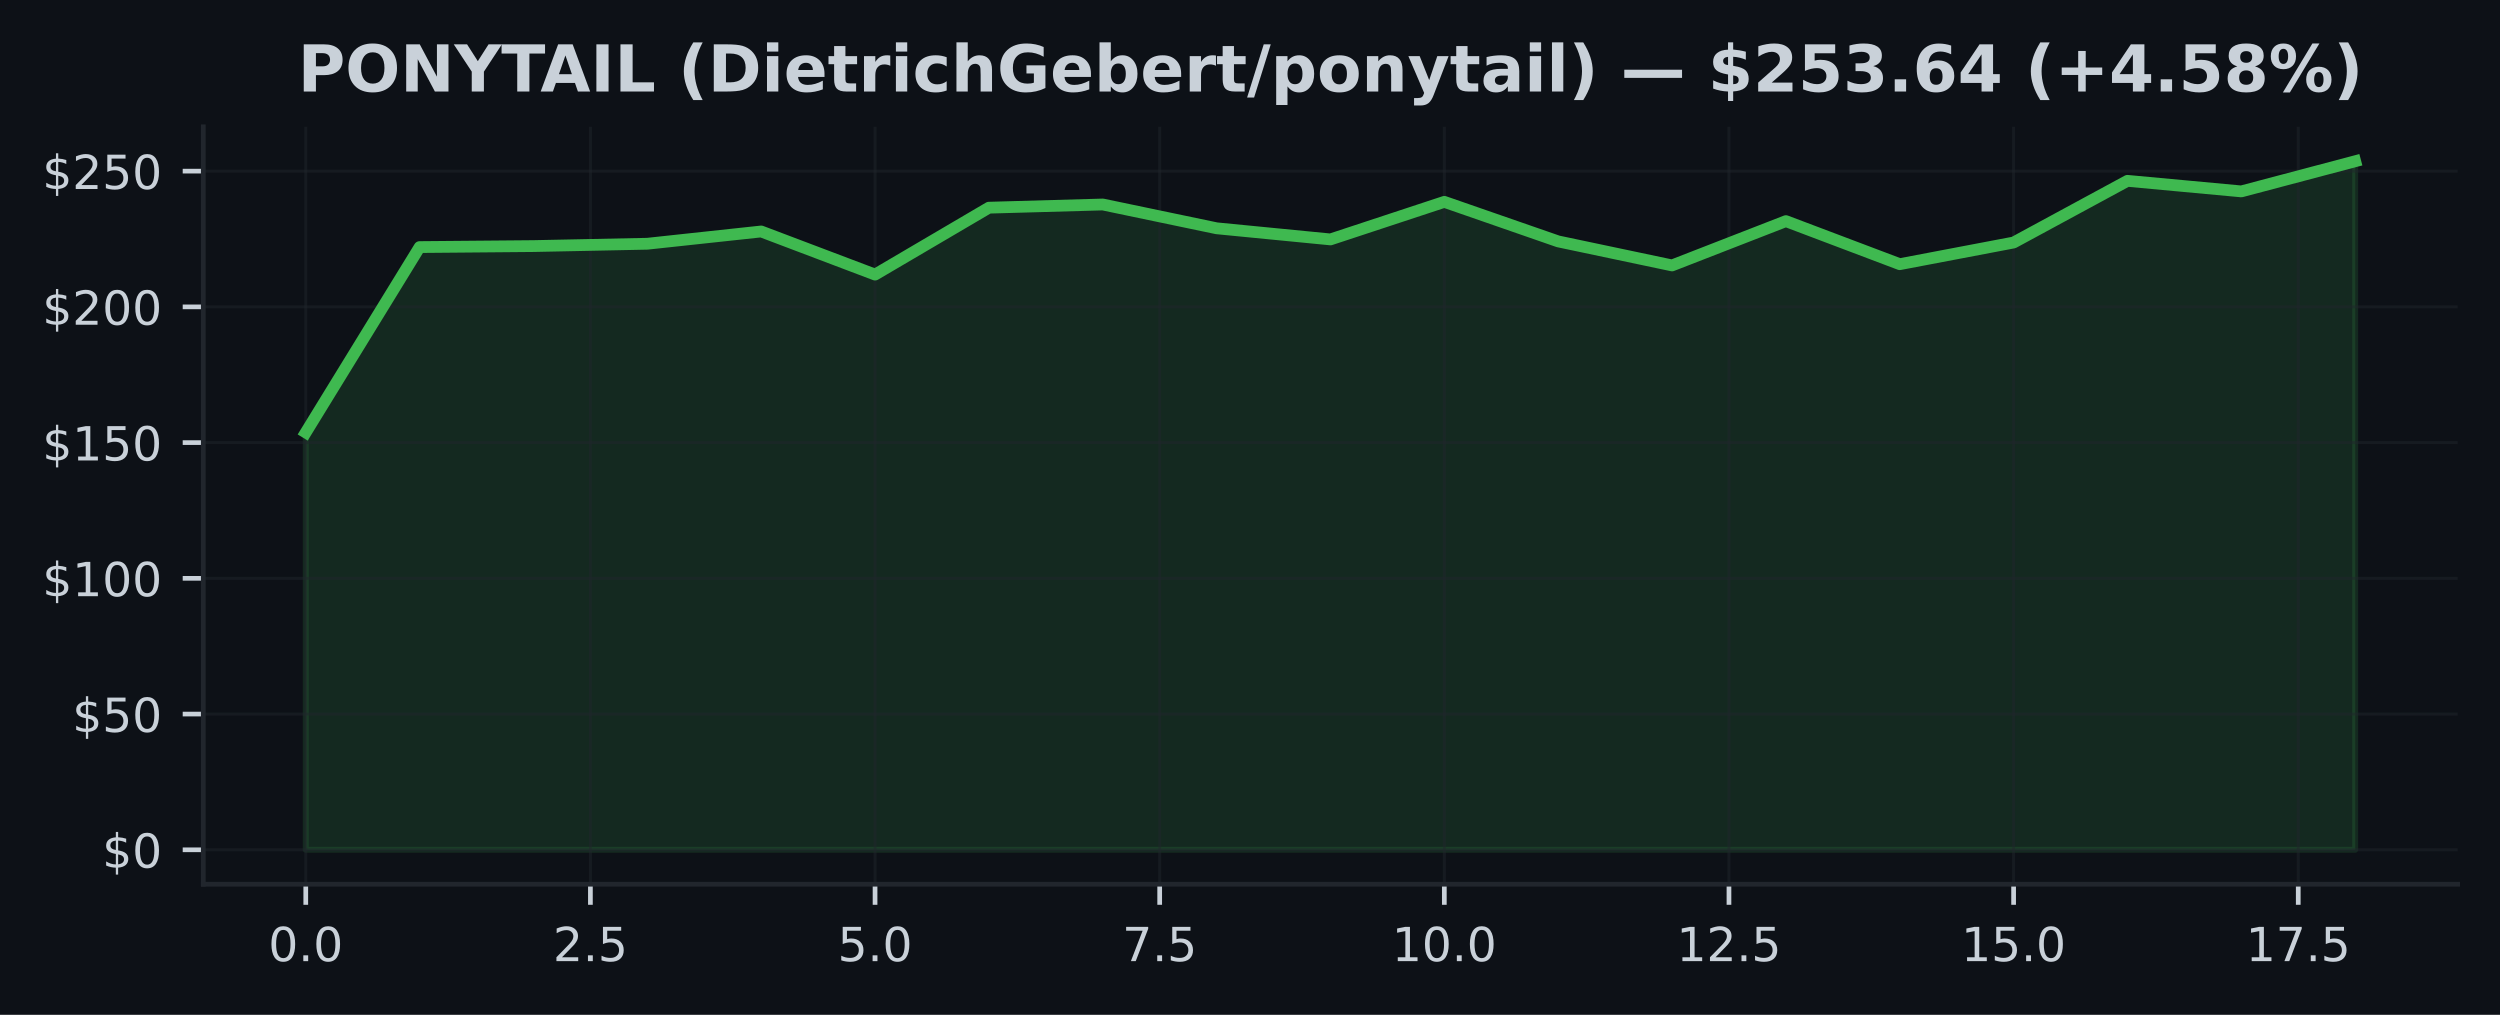
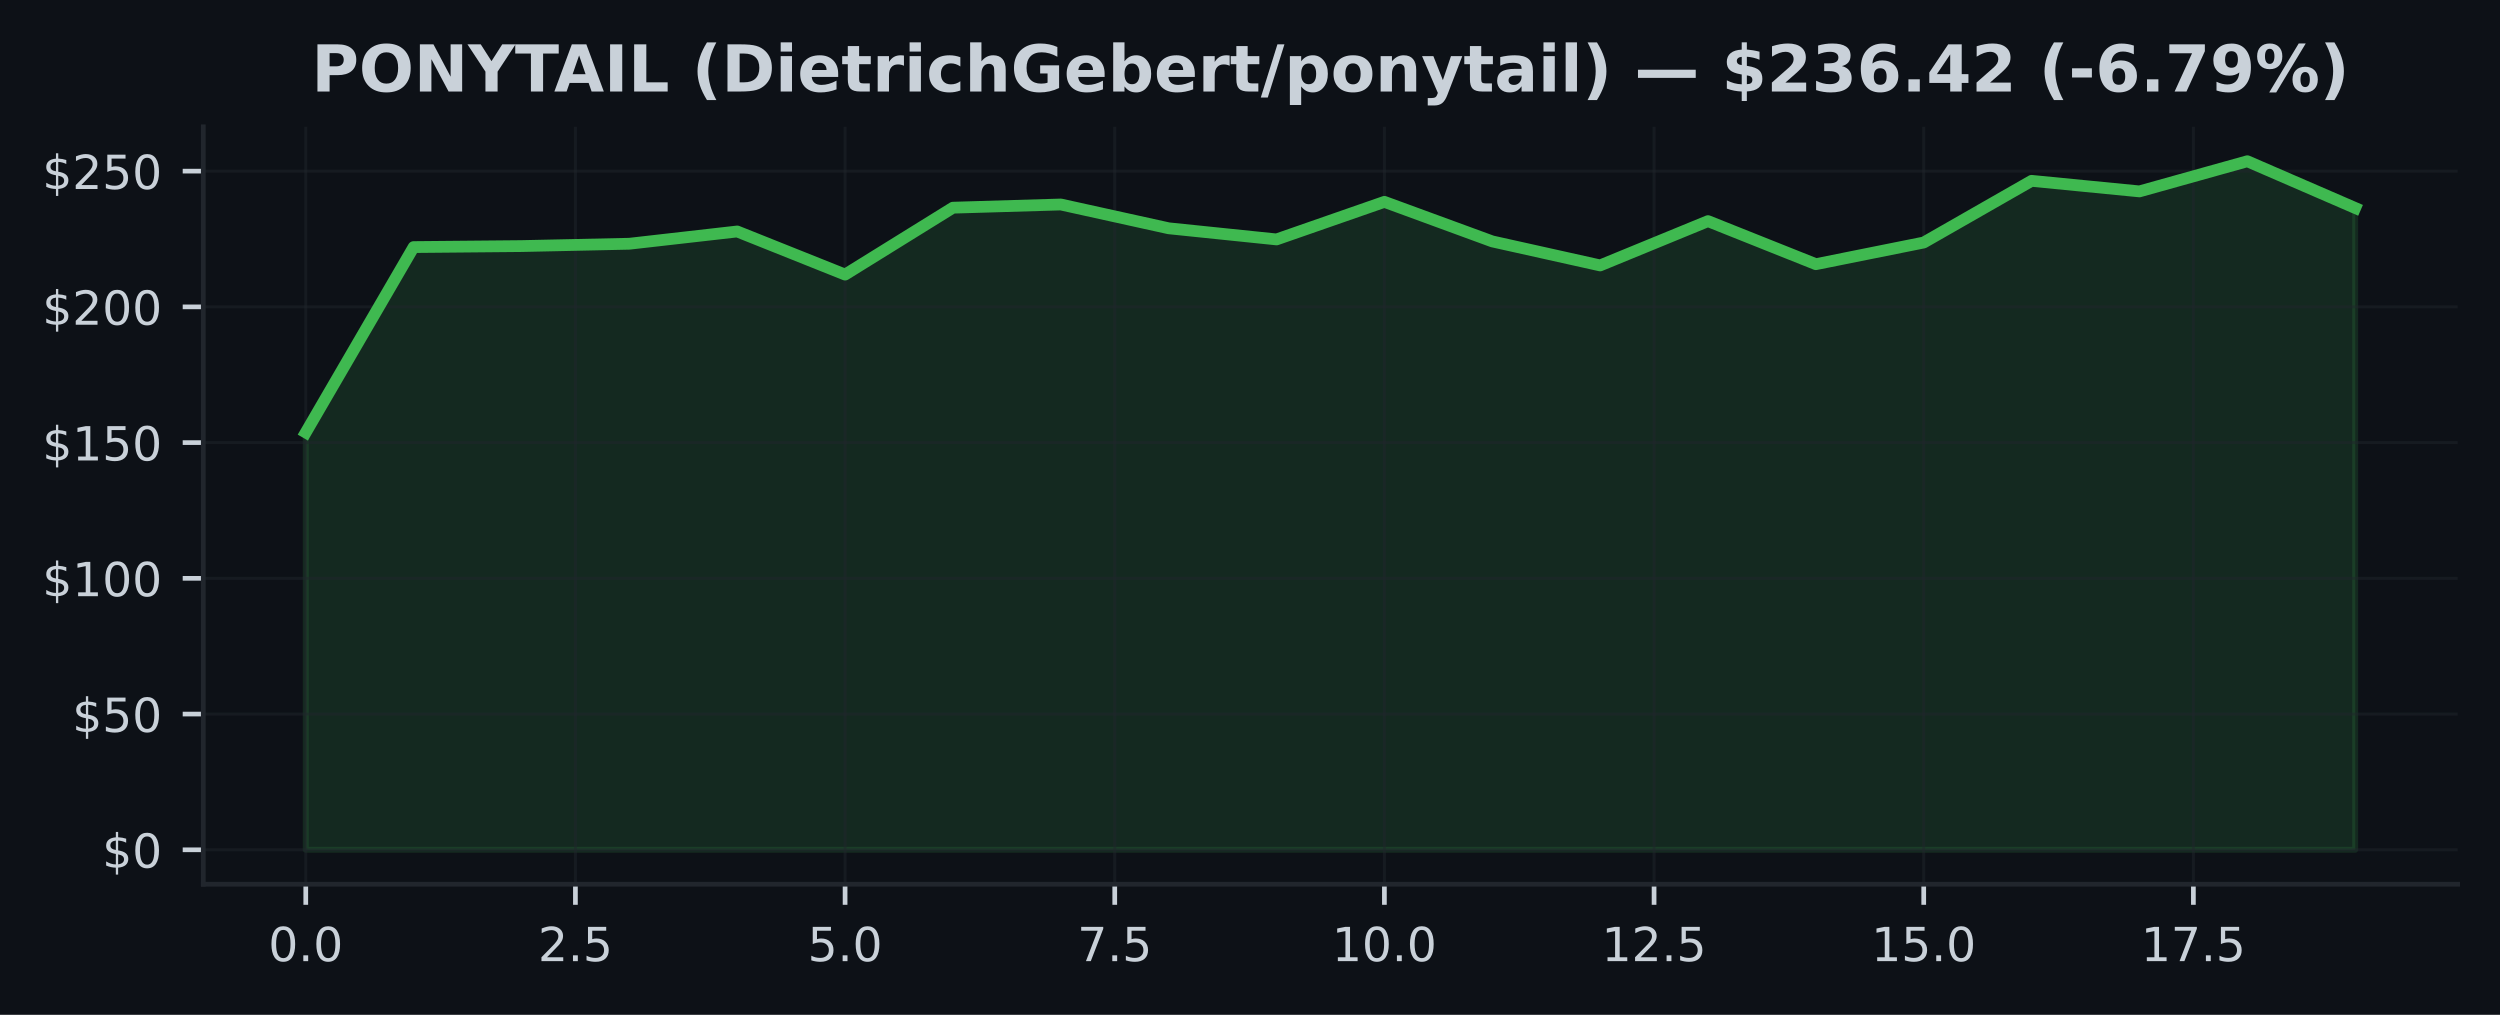
<svg xmlns="http://www.w3.org/2000/svg" xmlns:xlink="http://www.w3.org/1999/xlink" width="425pt" height="172.518pt" viewBox="0 0 425 172.518" version="1.1">
  <defs>
    <style type="text/css">*{stroke-linejoin: round; stroke-linecap: butt}</style>
  </defs>
  <g id="figure_1">
    <g id="patch_1">
      <path d="M 0 172.518  L 425 172.518  L 425 0  L 0 0  z " style="fill: #0d1117" />
    </g>
    <g id="axes_1">
      <g id="patch_2">
        <path d="M 34.56 150.318  L 417.8 150.318  L 417.8 21.558  L 34.56 21.558  z " style="fill: #0d1117" />
      </g>
      <g id="FillBetweenPolyCollection_1">
        <defs>
-           <path id="m1abaa8b9f4" d="M 51.98 -28.053  L 51.98 -98.994  L 71.336 -130.515  L 90.691 -130.685  L 110.047 -131.082  L 129.402 -133.168  L 148.758 -125.84  L 168.113 -137.211  L 187.469 -137.756  L 206.824 -133.708  L 226.18 -131.816  L 245.536 -138.203  L 264.891 -131.479  L 284.247 -127.395  L 303.602 -134.927  L 322.958 -127.607  L 342.313 -131.29  L 361.669 -141.775  L 381.024 -139.98  L 400.38 -145.107  L 400.38 -28.053  L 400.38 -28.053  L 381.024 -28.053  L 361.669 -28.053  L 342.313 -28.053  L 322.958 -28.053  L 303.602 -28.053  L 284.247 -28.053  L 264.891 -28.053  L 245.536 -28.053  L 226.18 -28.053  L 206.824 -28.053  L 187.469 -28.053  L 168.113 -28.053  L 148.758 -28.053  L 129.402 -28.053  L 110.047 -28.053  L 90.691 -28.053  L 71.336 -28.053  L 51.98 -28.053  z " style="stroke: #3fb950; stroke-opacity: 0.15" />
+           <path id="m46edf9f479" d="M 51.98 -28.053  L 51.98 -98.994  L 70.317 -130.515  L 88.654 -130.685  L 106.991 -131.082  L 125.327 -133.168  L 143.664 -125.84  L 162.001 -137.211  L 180.338 -137.756  L 198.675 -133.708  L 217.012 -131.816  L 235.348 -138.203  L 253.685 -131.479  L 272.022 -127.395  L 290.359 -134.927  L 308.696 -127.607  L 327.033 -131.29  L 345.369 -141.775  L 363.706 -139.98  L 382.043 -145.107  L 400.38 -137.16  L 400.38 -28.053  L 400.38 -28.053  L 382.043 -28.053  L 363.706 -28.053  L 345.369 -28.053  L 327.033 -28.053  L 308.696 -28.053  L 290.359 -28.053  L 272.022 -28.053  L 253.685 -28.053  L 235.348 -28.053  L 217.012 -28.053  L 198.675 -28.053  L 180.338 -28.053  L 162.001 -28.053  L 143.664 -28.053  L 125.327 -28.053  L 106.991 -28.053  L 88.654 -28.053  L 70.317 -28.053  L 51.98 -28.053  z " style="stroke: #3fb950; stroke-opacity: 0.15" />
        </defs>
-         <g clip-path="url(#p9bad24b352)">
-           <use xlink:href="#m1abaa8b9f4" x="0" y="172.518" style="fill: #3fb950; fill-opacity: 0.15; stroke: #3fb950; stroke-opacity: 0.15" />
+         <g clip-path="url(#p19b3f420b1)">
+           <use xlink:href="#m46edf9f479" x="0" y="172.518" style="fill: #3fb950; fill-opacity: 0.15; stroke: #3fb950; stroke-opacity: 0.15" />
        </g>
      </g>
      <g id="matplotlib.axis_1">
        <g id="xtick_1">
          <g id="line2d_1">
-             <path d="M 51.98 150.318  L 51.98 21.558  " clip-path="url(#p9bad24b352)" style="fill: none; stroke: #21262d; stroke-opacity: 0.5; stroke-width: 0.5; stroke-linecap: square" />
+             <path d="M 51.98 150.318  L 51.98 21.558  " clip-path="url(#p19b3f420b1)" style="fill: none; stroke: #21262d; stroke-opacity: 0.5; stroke-width: 0.5; stroke-linecap: square" />
          </g>
          <g id="line2d_2">
            <defs>
-               <path id="mde99b3d1c5" d="M 0 0  L 0 3.5  " style="stroke: #c9d1d9; stroke-width: 0.8" />
+               <path id="m35a0dac54b" d="M 0 0  L 0 3.5  " style="stroke: #c9d1d9; stroke-width: 0.8" />
            </defs>
            <g>
-               <use xlink:href="#mde99b3d1c5" x="51.98" y="150.318" style="fill: #c9d1d9; stroke: #c9d1d9; stroke-width: 0.8" />
+               <use xlink:href="#m35a0dac54b" x="51.98" y="150.318" style="fill: #c9d1d9; stroke: #c9d1d9; stroke-width: 0.8" />
            </g>
          </g>
          <g id="text_1">
            <g style="fill: #c9d1d9" transform="translate(45.61875 163.3964) scale(0.08 -0.08)">
              <defs>
                <path id="DejaVuSans-13" d="M 2034 4250  Q 1547 4250 1301 3770  Q 1056 3291 1056 2328  Q 1056 1369 1301 889  Q 1547 409 2034 409  Q 2525 409 2770 889  Q 3016 1369 3016 2328  Q 3016 3291 2770 3770  Q 2525 4250 2034 4250  z M 2034 4750  Q 2819 4750 3233 4129  Q 3647 3509 3647 2328  Q 3647 1150 3233 529  Q 2819 -91 2034 -91  Q 1250 -91 836 529  Q 422 1150 422 2328  Q 422 3509 836 4129  Q 1250 4750 2034 4750  z " transform="scale(0.015625)" />
                <path id="DejaVuSans-11" d="M 684 794  L 1344 794  L 1344 0  L 684 0  L 684 794  z " transform="scale(0.015625)" />
              </defs>
              <use xlink:href="#DejaVuSans-13" />
              <use xlink:href="#DejaVuSans-11" transform="translate(63.625 0)" />
              <use xlink:href="#DejaVuSans-13" transform="translate(95.40625 0)" />
            </g>
          </g>
        </g>
        <g id="xtick_2">
          <g id="line2d_3">
-             <path d="M 100.369 150.318  L 100.369 21.558  " clip-path="url(#p9bad24b352)" style="fill: none; stroke: #21262d; stroke-opacity: 0.5; stroke-width: 0.5; stroke-linecap: square" />
+             <path d="M 97.822 150.318  L 97.822 21.558  " clip-path="url(#p19b3f420b1)" style="fill: none; stroke: #21262d; stroke-opacity: 0.5; stroke-width: 0.5; stroke-linecap: square" />
          </g>
          <g id="line2d_4">
            <g>
-               <use xlink:href="#mde99b3d1c5" x="100.369" y="150.318" style="fill: #c9d1d9; stroke: #c9d1d9; stroke-width: 0.8" />
+               <use xlink:href="#m35a0dac54b" x="97.822" y="150.318" style="fill: #c9d1d9; stroke: #c9d1d9; stroke-width: 0.8" />
            </g>
          </g>
          <g id="text_2">
-             <g style="fill: #c9d1d9" transform="translate(94.00764 163.3964) scale(0.08 -0.08)">
+             <g style="fill: #c9d1d9" transform="translate(91.46085 163.3964) scale(0.08 -0.08)">
              <defs>
                <path id="DejaVuSans-15" d="M 1228 531  L 3431 531  L 3431 0  L 469 0  L 469 531  Q 828 903 1448 1529  Q 2069 2156 2228 2338  Q 2531 2678 2651 2914  Q 2772 3150 2772 3378  Q 2772 3750 2511 3984  Q 2250 4219 1831 4219  Q 1534 4219 1204 4116  Q 875 4013 500 3803  L 500 4441  Q 881 4594 1212 4672  Q 1544 4750 1819 4750  Q 2544 4750 2975 4387  Q 3406 4025 3406 3419  Q 3406 3131 3298 2873  Q 3191 2616 2906 2266  Q 2828 2175 2409 1742  Q 1991 1309 1228 531  z " transform="scale(0.015625)" />
                <path id="DejaVuSans-18" d="M 691 4666  L 3169 4666  L 3169 4134  L 1269 4134  L 1269 2991  Q 1406 3038 1543 3061  Q 1681 3084 1819 3084  Q 2600 3084 3056 2656  Q 3513 2228 3513 1497  Q 3513 744 3044 326  Q 2575 -91 1722 -91  Q 1428 -91 1123 -41  Q 819 9 494 109  L 494 744  Q 775 591 1075 516  Q 1375 441 1709 441  Q 2250 441 2565 725  Q 2881 1009 2881 1497  Q 2881 1984 2565 2268  Q 2250 2553 1709 2553  Q 1456 2553 1204 2497  Q 953 2441 691 2322  L 691 4666  z " transform="scale(0.015625)" />
              </defs>
              <use xlink:href="#DejaVuSans-15" />
              <use xlink:href="#DejaVuSans-11" transform="translate(63.625 0)" />
              <use xlink:href="#DejaVuSans-18" transform="translate(95.40625 0)" />
            </g>
          </g>
        </g>
        <g id="xtick_3">
          <g id="line2d_5">
-             <path d="M 148.758 150.318  L 148.758 21.558  " clip-path="url(#p9bad24b352)" style="fill: none; stroke: #21262d; stroke-opacity: 0.5; stroke-width: 0.5; stroke-linecap: square" />
+             <path d="M 143.664 150.318  L 143.664 21.558  " clip-path="url(#p19b3f420b1)" style="fill: none; stroke: #21262d; stroke-opacity: 0.5; stroke-width: 0.5; stroke-linecap: square" />
          </g>
          <g id="line2d_6">
            <g>
-               <use xlink:href="#mde99b3d1c5" x="148.758" y="150.318" style="fill: #c9d1d9; stroke: #c9d1d9; stroke-width: 0.8" />
+               <use xlink:href="#m35a0dac54b" x="143.664" y="150.318" style="fill: #c9d1d9; stroke: #c9d1d9; stroke-width: 0.8" />
            </g>
          </g>
          <g id="text_3">
-             <g style="fill: #c9d1d9" transform="translate(142.3965 163.3964) scale(0.08 -0.08)">
+             <g style="fill: #c9d1d9" transform="translate(137.303 163.3964) scale(0.08 -0.08)">
              <use xlink:href="#DejaVuSans-18" />
              <use xlink:href="#DejaVuSans-11" transform="translate(63.625 0)" />
              <use xlink:href="#DejaVuSans-13" transform="translate(95.40625 0)" />
            </g>
          </g>
        </g>
        <g id="xtick_4">
          <g id="line2d_7">
-             <path d="M 197.147 150.318  L 197.147 21.558  " clip-path="url(#p9bad24b352)" style="fill: none; stroke: #21262d; stroke-opacity: 0.5; stroke-width: 0.5; stroke-linecap: square" />
+             <path d="M 189.506 150.318  L 189.506 21.558  " clip-path="url(#p19b3f420b1)" style="fill: none; stroke: #21262d; stroke-opacity: 0.5; stroke-width: 0.5; stroke-linecap: square" />
          </g>
          <g id="line2d_8">
            <g>
-               <use xlink:href="#mde99b3d1c5" x="197.147" y="150.318" style="fill: #c9d1d9; stroke: #c9d1d9; stroke-width: 0.8" />
+               <use xlink:href="#m35a0dac54b" x="189.506" y="150.318" style="fill: #c9d1d9; stroke: #c9d1d9; stroke-width: 0.8" />
            </g>
          </g>
          <g id="text_4">
-             <g style="fill: #c9d1d9" transform="translate(190.7854 163.3964) scale(0.08 -0.08)">
+             <g style="fill: #c9d1d9" transform="translate(183.1451 163.3964) scale(0.08 -0.08)">
              <defs>
                <path id="DejaVuSans-1a" d="M 525 4666  L 3525 4666  L 3525 4397  L 1831 0  L 1172 0  L 2766 4134  L 525 4134  L 525 4666  z " transform="scale(0.015625)" />
              </defs>
              <use xlink:href="#DejaVuSans-1a" />
              <use xlink:href="#DejaVuSans-11" transform="translate(63.625 0)" />
              <use xlink:href="#DejaVuSans-18" transform="translate(95.40625 0)" />
            </g>
          </g>
        </g>
        <g id="xtick_5">
          <g id="line2d_9">
-             <path d="M 245.536 150.318  L 245.536 21.558  " clip-path="url(#p9bad24b352)" style="fill: none; stroke: #21262d; stroke-opacity: 0.5; stroke-width: 0.5; stroke-linecap: square" />
+             <path d="M 235.348 150.318  L 235.348 21.558  " clip-path="url(#p19b3f420b1)" style="fill: none; stroke: #21262d; stroke-opacity: 0.5; stroke-width: 0.5; stroke-linecap: square" />
          </g>
          <g id="line2d_10">
            <g>
-               <use xlink:href="#mde99b3d1c5" x="245.536" y="150.318" style="fill: #c9d1d9; stroke: #c9d1d9; stroke-width: 0.8" />
+               <use xlink:href="#m35a0dac54b" x="235.348" y="150.318" style="fill: #c9d1d9; stroke: #c9d1d9; stroke-width: 0.8" />
            </g>
          </g>
          <g id="text_5">
-             <g style="fill: #c9d1d9" transform="translate(236.6293 163.3964) scale(0.08 -0.08)">
+             <g style="fill: #c9d1d9" transform="translate(226.4422 163.3964) scale(0.08 -0.08)">
              <defs>
                <path id="DejaVuSans-14" d="M 794 531  L 1825 531  L 1825 4091  L 703 3866  L 703 4441  L 1819 4666  L 2450 4666  L 2450 531  L 3481 531  L 3481 0  L 794 0  L 794 531  z " transform="scale(0.015625)" />
              </defs>
              <use xlink:href="#DejaVuSans-14" />
              <use xlink:href="#DejaVuSans-13" transform="translate(63.625 0)" />
              <use xlink:href="#DejaVuSans-11" transform="translate(127.25 0)" />
              <use xlink:href="#DejaVuSans-13" transform="translate(159.0312 0)" />
            </g>
          </g>
        </g>
        <g id="xtick_6">
          <g id="line2d_11">
-             <path d="M 293.924 150.318  L 293.924 21.558  " clip-path="url(#p9bad24b352)" style="fill: none; stroke: #21262d; stroke-opacity: 0.5; stroke-width: 0.5; stroke-linecap: square" />
+             <path d="M 281.191 150.318  L 281.191 21.558  " clip-path="url(#p19b3f420b1)" style="fill: none; stroke: #21262d; stroke-opacity: 0.5; stroke-width: 0.5; stroke-linecap: square" />
          </g>
          <g id="line2d_12">
            <g>
-               <use xlink:href="#mde99b3d1c5" x="293.924" y="150.318" style="fill: #c9d1d9; stroke: #c9d1d9; stroke-width: 0.8" />
+               <use xlink:href="#m35a0dac54b" x="281.191" y="150.318" style="fill: #c9d1d9; stroke: #c9d1d9; stroke-width: 0.8" />
            </g>
          </g>
          <g id="text_6">
-             <g style="fill: #c9d1d9" transform="translate(285.0182 163.3964) scale(0.08 -0.08)">
+             <g style="fill: #c9d1d9" transform="translate(272.2843 163.3964) scale(0.08 -0.08)">
              <use xlink:href="#DejaVuSans-14" />
              <use xlink:href="#DejaVuSans-15" transform="translate(63.625 0)" />
              <use xlink:href="#DejaVuSans-11" transform="translate(127.25 0)" />
              <use xlink:href="#DejaVuSans-18" transform="translate(159.0312 0)" />
            </g>
          </g>
        </g>
        <g id="xtick_7">
          <g id="line2d_13">
-             <path d="M 342.313 150.318  L 342.313 21.558  " clip-path="url(#p9bad24b352)" style="fill: none; stroke: #21262d; stroke-opacity: 0.5; stroke-width: 0.5; stroke-linecap: square" />
+             <path d="M 327.033 150.318  L 327.033 21.558  " clip-path="url(#p19b3f420b1)" style="fill: none; stroke: #21262d; stroke-opacity: 0.5; stroke-width: 0.5; stroke-linecap: square" />
          </g>
          <g id="line2d_14">
            <g>
-               <use xlink:href="#mde99b3d1c5" x="342.313" y="150.318" style="fill: #c9d1d9; stroke: #c9d1d9; stroke-width: 0.8" />
+               <use xlink:href="#m35a0dac54b" x="327.033" y="150.318" style="fill: #c9d1d9; stroke: #c9d1d9; stroke-width: 0.8" />
            </g>
          </g>
          <g id="text_7">
-             <g style="fill: #c9d1d9" transform="translate(333.4071 163.3964) scale(0.08 -0.08)">
+             <g style="fill: #c9d1d9" transform="translate(318.1264 163.3964) scale(0.08 -0.08)">
              <use xlink:href="#DejaVuSans-14" />
              <use xlink:href="#DejaVuSans-18" transform="translate(63.625 0)" />
              <use xlink:href="#DejaVuSans-11" transform="translate(127.25 0)" />
              <use xlink:href="#DejaVuSans-13" transform="translate(159.0312 0)" />
            </g>
          </g>
        </g>
        <g id="xtick_8">
          <g id="line2d_15">
-             <path d="M 390.702 150.318  L 390.702 21.558  " clip-path="url(#p9bad24b352)" style="fill: none; stroke: #21262d; stroke-opacity: 0.5; stroke-width: 0.5; stroke-linecap: square" />
+             <path d="M 372.875 150.318  L 372.875 21.558  " clip-path="url(#p19b3f420b1)" style="fill: none; stroke: #21262d; stroke-opacity: 0.5; stroke-width: 0.5; stroke-linecap: square" />
          </g>
          <g id="line2d_16">
            <g>
-               <use xlink:href="#mde99b3d1c5" x="390.702" y="150.318" style="fill: #c9d1d9; stroke: #c9d1d9; stroke-width: 0.8" />
+               <use xlink:href="#m35a0dac54b" x="372.875" y="150.318" style="fill: #c9d1d9; stroke: #c9d1d9; stroke-width: 0.8" />
            </g>
          </g>
          <g id="text_8">
-             <g style="fill: #c9d1d9" transform="translate(381.796 163.3964) scale(0.08 -0.08)">
+             <g style="fill: #c9d1d9" transform="translate(363.9685 163.3964) scale(0.08 -0.08)">
              <use xlink:href="#DejaVuSans-14" />
              <use xlink:href="#DejaVuSans-1a" transform="translate(63.625 0)" />
              <use xlink:href="#DejaVuSans-11" transform="translate(127.25 0)" />
              <use xlink:href="#DejaVuSans-18" transform="translate(159.0312 0)" />
            </g>
          </g>
        </g>
      </g>
      <g id="matplotlib.axis_2">
        <g id="ytick_1">
          <g id="line2d_17">
-             <path d="M 34.56 144.466  L 417.8 144.466  " clip-path="url(#p9bad24b352)" style="fill: none; stroke: #21262d; stroke-opacity: 0.5; stroke-width: 0.5; stroke-linecap: square" />
+             <path d="M 34.56 144.466  L 417.8 144.466  " clip-path="url(#p19b3f420b1)" style="fill: none; stroke: #21262d; stroke-opacity: 0.5; stroke-width: 0.5; stroke-linecap: square" />
          </g>
          <g id="line2d_18">
            <defs>
-               <path id="m19437eeefa" d="M 0 0  L -3.5 0  " style="stroke: #c9d1d9; stroke-width: 0.8" />
+               <path id="m4877e7052d" d="M 0 0  L -3.5 0  " style="stroke: #c9d1d9; stroke-width: 0.8" />
            </defs>
            <g>
-               <use xlink:href="#m19437eeefa" x="34.56" y="144.466" style="fill: #c9d1d9; stroke: #c9d1d9; stroke-width: 0.8" />
+               <use xlink:href="#m4877e7052d" x="34.56" y="144.466" style="fill: #c9d1d9; stroke: #c9d1d9; stroke-width: 0.8" />
            </g>
          </g>
          <g id="text_9">
            <g style="fill: #c9d1d9" transform="translate(17.38 147.5049) scale(0.08 -0.08)">
              <defs>
                <path id="DejaVuSans-7" d="M 2163 -941  L 1850 -941  L 1847 0  Q 1519 6 1191 76  Q 863 147 531 288  L 531 850  Q 850 650 1176 548  Q 1503 447 1850 444  L 1850 1869  Q 1159 1981 845 2250  Q 531 2519 531 2988  Q 531 3497 872 3790  Q 1213 4084 1850 4128  L 1850 4863  L 2163 4863  L 2163 4138  Q 2453 4125 2725 4076  Q 2997 4028 3256 3944  L 3256 3397  Q 2997 3528 2723 3600  Q 2450 3672 2163 3684  L 2163 2350  Q 2872 2241 3206 1959  Q 3541 1678 3541 1191  Q 3541 663 3186 358  Q 2831 53 2163 6  L 2163 -941  z M 1850 2406  L 1850 3688  Q 1488 3647 1297 3481  Q 1106 3316 1106 3041  Q 1106 2772 1282 2622  Q 1459 2472 1850 2406  z M 2163 1806  L 2163 453  Q 2559 506 2761 678  Q 2963 850 2963 1131  Q 2963 1406 2770 1568  Q 2578 1731 2163 1806  z " transform="scale(0.015625)" />
              </defs>
              <use xlink:href="#DejaVuSans-7" />
              <use xlink:href="#DejaVuSans-13" transform="translate(63.625 0)" />
            </g>
          </g>
        </g>
        <g id="ytick_2">
          <g id="line2d_19">
-             <path d="M 34.56 121.391  L 417.8 121.391  " clip-path="url(#p9bad24b352)" style="fill: none; stroke: #21262d; stroke-opacity: 0.5; stroke-width: 0.5; stroke-linecap: square" />
+             <path d="M 34.56 121.391  L 417.8 121.391  " clip-path="url(#p19b3f420b1)" style="fill: none; stroke: #21262d; stroke-opacity: 0.5; stroke-width: 0.5; stroke-linecap: square" />
          </g>
          <g id="line2d_20">
            <g>
-               <use xlink:href="#m19437eeefa" x="34.56" y="121.391" style="fill: #c9d1d9; stroke: #c9d1d9; stroke-width: 0.8" />
+               <use xlink:href="#m4877e7052d" x="34.56" y="121.391" style="fill: #c9d1d9; stroke: #c9d1d9; stroke-width: 0.8" />
            </g>
          </g>
          <g id="text_10">
            <g style="fill: #c9d1d9" transform="translate(12.29 124.43) scale(0.08 -0.08)">
              <use xlink:href="#DejaVuSans-7" />
              <use xlink:href="#DejaVuSans-18" transform="translate(63.625 0)" />
              <use xlink:href="#DejaVuSans-13" transform="translate(127.25 0)" />
            </g>
          </g>
        </g>
        <g id="ytick_3">
          <g id="line2d_21">
-             <path d="M 34.56 98.316  L 417.8 98.316  " clip-path="url(#p9bad24b352)" style="fill: none; stroke: #21262d; stroke-opacity: 0.5; stroke-width: 0.5; stroke-linecap: square" />
+             <path d="M 34.56 98.316  L 417.8 98.316  " clip-path="url(#p19b3f420b1)" style="fill: none; stroke: #21262d; stroke-opacity: 0.5; stroke-width: 0.5; stroke-linecap: square" />
          </g>
          <g id="line2d_22">
            <g>
-               <use xlink:href="#m19437eeefa" x="34.56" y="98.316" style="fill: #c9d1d9; stroke: #c9d1d9; stroke-width: 0.8" />
+               <use xlink:href="#m4877e7052d" x="34.56" y="98.316" style="fill: #c9d1d9; stroke: #c9d1d9; stroke-width: 0.8" />
            </g>
          </g>
          <g id="text_11">
            <g style="fill: #c9d1d9" transform="translate(7.2 101.3551) scale(0.08 -0.08)">
              <use xlink:href="#DejaVuSans-7" />
              <use xlink:href="#DejaVuSans-14" transform="translate(63.625 0)" />
              <use xlink:href="#DejaVuSans-13" transform="translate(127.25 0)" />
              <use xlink:href="#DejaVuSans-13" transform="translate(190.875 0)" />
            </g>
          </g>
        </g>
        <g id="ytick_4">
          <g id="line2d_23">
-             <path d="M 34.56 75.241  L 417.8 75.241  " clip-path="url(#p9bad24b352)" style="fill: none; stroke: #21262d; stroke-opacity: 0.5; stroke-width: 0.5; stroke-linecap: square" />
+             <path d="M 34.56 75.241  L 417.8 75.241  " clip-path="url(#p19b3f420b1)" style="fill: none; stroke: #21262d; stroke-opacity: 0.5; stroke-width: 0.5; stroke-linecap: square" />
          </g>
          <g id="line2d_24">
            <g>
-               <use xlink:href="#m19437eeefa" x="34.56" y="75.241" style="fill: #c9d1d9; stroke: #c9d1d9; stroke-width: 0.8" />
+               <use xlink:href="#m4877e7052d" x="34.56" y="75.241" style="fill: #c9d1d9; stroke: #c9d1d9; stroke-width: 0.8" />
            </g>
          </g>
          <g id="text_12">
            <g style="fill: #c9d1d9" transform="translate(7.2 78.28011) scale(0.08 -0.08)">
              <use xlink:href="#DejaVuSans-7" />
              <use xlink:href="#DejaVuSans-14" transform="translate(63.625 0)" />
              <use xlink:href="#DejaVuSans-18" transform="translate(127.25 0)" />
              <use xlink:href="#DejaVuSans-13" transform="translate(190.875 0)" />
            </g>
          </g>
        </g>
        <g id="ytick_5">
          <g id="line2d_25">
-             <path d="M 34.56 52.166  L 417.8 52.166  " clip-path="url(#p9bad24b352)" style="fill: none; stroke: #21262d; stroke-opacity: 0.5; stroke-width: 0.5; stroke-linecap: square" />
+             <path d="M 34.56 52.166  L 417.8 52.166  " clip-path="url(#p19b3f420b1)" style="fill: none; stroke: #21262d; stroke-opacity: 0.5; stroke-width: 0.5; stroke-linecap: square" />
          </g>
          <g id="line2d_26">
            <g>
-               <use xlink:href="#m19437eeefa" x="34.56" y="52.166" style="fill: #c9d1d9; stroke: #c9d1d9; stroke-width: 0.8" />
+               <use xlink:href="#m4877e7052d" x="34.56" y="52.166" style="fill: #c9d1d9; stroke: #c9d1d9; stroke-width: 0.8" />
            </g>
          </g>
          <g id="text_13">
            <g style="fill: #c9d1d9" transform="translate(7.2 55.20518) scale(0.08 -0.08)">
              <use xlink:href="#DejaVuSans-7" />
              <use xlink:href="#DejaVuSans-15" transform="translate(63.625 0)" />
              <use xlink:href="#DejaVuSans-13" transform="translate(127.25 0)" />
              <use xlink:href="#DejaVuSans-13" transform="translate(190.875 0)" />
            </g>
          </g>
        </g>
        <g id="ytick_6">
          <g id="line2d_27">
-             <path d="M 34.56 29.091  L 417.8 29.091  " clip-path="url(#p9bad24b352)" style="fill: none; stroke: #21262d; stroke-opacity: 0.5; stroke-width: 0.5; stroke-linecap: square" />
+             <path d="M 34.56 29.091  L 417.8 29.091  " clip-path="url(#p19b3f420b1)" style="fill: none; stroke: #21262d; stroke-opacity: 0.5; stroke-width: 0.5; stroke-linecap: square" />
          </g>
          <g id="line2d_28">
            <g>
-               <use xlink:href="#m19437eeefa" x="34.56" y="29.091" style="fill: #c9d1d9; stroke: #c9d1d9; stroke-width: 0.8" />
+               <use xlink:href="#m4877e7052d" x="34.56" y="29.091" style="fill: #c9d1d9; stroke: #c9d1d9; stroke-width: 0.8" />
            </g>
          </g>
          <g id="text_14">
            <g style="fill: #c9d1d9" transform="translate(7.2 32.13024) scale(0.08 -0.08)">
              <use xlink:href="#DejaVuSans-7" />
              <use xlink:href="#DejaVuSans-15" transform="translate(63.625 0)" />
              <use xlink:href="#DejaVuSans-18" transform="translate(127.25 0)" />
              <use xlink:href="#DejaVuSans-13" transform="translate(190.875 0)" />
            </g>
          </g>
        </g>
      </g>
      <g id="line2d_29">
-         <path d="M 51.98 73.524  L 71.336 42.004  L 90.691 41.833  L 110.047 41.436  L 129.402 39.35  L 148.758 46.679  L 168.113 35.307  L 187.469 34.763  L 206.824 38.81  L 226.18 40.702  L 245.536 34.315  L 264.891 41.039  L 284.247 45.123  L 303.602 37.592  L 322.958 44.911  L 342.313 41.228  L 361.669 30.743  L 381.024 32.538  L 400.38 27.411  " clip-path="url(#p9bad24b352)" style="fill: none; stroke: #3fb950; stroke-width: 2; stroke-linecap: square" />
+         <path d="M 51.98 73.524  L 70.317 42.004  L 88.654 41.833  L 106.991 41.436  L 125.327 39.35  L 143.664 46.679  L 162.001 35.307  L 180.338 34.763  L 198.675 38.81  L 217.012 40.702  L 235.348 34.315  L 253.685 41.039  L 272.022 45.123  L 290.359 37.592  L 308.696 44.911  L 327.033 41.228  L 345.369 30.743  L 363.706 32.538  L 382.043 27.411  L 400.38 35.358  " clip-path="url(#p19b3f420b1)" style="fill: none; stroke: #3fb950; stroke-width: 2; stroke-linecap: square" />
      </g>
      <g id="patch_3">
        <path d="M 34.56 150.318  L 34.56 21.558  " style="fill: none; stroke: #21262d; stroke-width: 0.8; stroke-linejoin: miter; stroke-linecap: square" />
      </g>
      <g id="patch_4">
        <path d="M 34.56 150.318  L 417.8 150.318  " style="fill: none; stroke: #21262d; stroke-width: 0.8; stroke-linejoin: miter; stroke-linecap: square" />
      </g>
      <g id="text_15">
-         <g style="fill: #c9d1d9" transform="translate(50.62859 15.55828) scale(0.11 -0.11)">
+         <g style="fill: #c9d1d9" transform="translate(52.95492 15.55828) scale(0.11 -0.11)">
          <defs>
            <path id="DejaVuSans-Bold-33" d="M 588 4666  L 2584 4666  Q 3475 4666 3951 4270  Q 4428 3875 4428 3144  Q 4428 2409 3951 2014  Q 3475 1619 2584 1619  L 1791 1619  L 1791 0  L 588 0  L 588 4666  z M 1791 3794  L 1791 2491  L 2456 2491  Q 2806 2491 2997 2661  Q 3188 2831 3188 3144  Q 3188 3456 2997 3625  Q 2806 3794 2456 3794  L 1791 3794  z " transform="scale(0.015625)" />
            <path id="DejaVuSans-Bold-32" d="M 2719 3878  Q 2169 3878 1866 3472  Q 1563 3066 1563 2328  Q 1563 1594 1866 1187  Q 2169 781 2719 781  Q 3272 781 3575 1187  Q 3878 1594 3878 2328  Q 3878 3066 3575 3472  Q 3272 3878 2719 3878  z M 2719 4750  Q 3844 4750 4481 4106  Q 5119 3463 5119 2328  Q 5119 1197 4481 553  Q 3844 -91 2719 -91  Q 1597 -91 958 553  Q 319 1197 319 2328  Q 319 3463 958 4106  Q 1597 4750 2719 4750  z " transform="scale(0.015625)" />
            <path id="DejaVuSans-Bold-31" d="M 588 4666  L 1931 4666  L 3628 1466  L 3628 4666  L 4769 4666  L 4769 0  L 3425 0  L 1728 3200  L 1728 0  L 588 0  L 588 4666  z " transform="scale(0.015625)" />
            <path id="DejaVuSans-Bold-3c" d="M -63 4666  L 1253 4666  L 2316 3003  L 3378 4666  L 4697 4666  L 2919 1966  L 2919 0  L 1716 0  L 1716 1966  L -63 4666  z " transform="scale(0.015625)" />
            <path id="DejaVuSans-Bold-37" d="M 31 4666  L 4331 4666  L 4331 3756  L 2784 3756  L 2784 0  L 1581 0  L 1581 3756  L 31 3756  L 31 4666  z " transform="scale(0.015625)" />
            <path id="DejaVuSans-Bold-24" d="M 3419 850  L 1538 850  L 1241 0  L 31 0  L 1759 4666  L 3194 4666  L 4922 0  L 3713 0  L 3419 850  z M 1838 1716  L 3116 1716  L 2478 3572  L 1838 1716  z " transform="scale(0.015625)" />
            <path id="DejaVuSans-Bold-2c" d="M 588 4666  L 1791 4666  L 1791 0  L 588 0  L 588 4666  z " transform="scale(0.015625)" />
            <path id="DejaVuSans-Bold-2f" d="M 588 4666  L 1791 4666  L 1791 909  L 3903 909  L 3903 0  L 588 0  L 588 4666  z " transform="scale(0.015625)" />
            <path id="DejaVuSans-Bold-3" transform="scale(0.015625)" />
            <path id="DejaVuSans-Bold-b" d="M 2413 -844  L 1484 -844  Q 1006 -72 778 623  Q 550 1319 550 2003  Q 550 2688 779 3389  Q 1009 4091 1484 4856  L 2413 4856  Q 2013 4116 1813 3408  Q 1613 2700 1613 2009  Q 1613 1319 1811 609  Q 2009 -100 2413 -844  z " transform="scale(0.015625)" />
            <path id="DejaVuSans-Bold-27" d="M 1791 3756  L 1791 909  L 2222 909  Q 2959 909 3348 1275  Q 3738 1641 3738 2338  Q 3738 3031 3350 3393  Q 2963 3756 2222 3756  L 1791 3756  z M 588 4666  L 1856 4666  Q 2919 4666 3439 4514  Q 3959 4363 4331 4000  Q 4659 3684 4818 3271  Q 4978 2859 4978 2338  Q 4978 1809 4818 1395  Q 4659 981 4331 666  Q 3956 303 3431 151  Q 2906 0 1856 0  L 588 0  L 588 4666  z " transform="scale(0.015625)" />
            <path id="DejaVuSans-Bold-4c" d="M 538 3500  L 1656 3500  L 1656 0  L 538 0  L 538 3500  z M 538 4863  L 1656 4863  L 1656 3950  L 538 3950  L 538 4863  z " transform="scale(0.015625)" />
            <path id="DejaVuSans-Bold-48" d="M 4031 1759  L 4031 1441  L 1416 1441  Q 1456 1047 1700 850  Q 1944 653 2381 653  Q 2734 653 3104 758  Q 3475 863 3866 1075  L 3866 213  Q 3469 63 3072 -14  Q 2675 -91 2278 -91  Q 1328 -91 801 392  Q 275 875 275 1747  Q 275 2603 792 3093  Q 1309 3584 2216 3584  Q 3041 3584 3536 3087  Q 4031 2591 4031 1759  z M 2881 2131  Q 2881 2450 2695 2645  Q 2509 2841 2209 2841  Q 1884 2841 1681 2658  Q 1478 2475 1428 2131  L 2881 2131  z " transform="scale(0.015625)" />
            <path id="DejaVuSans-Bold-57" d="M 1759 4494  L 1759 3500  L 2913 3500  L 2913 2700  L 1759 2700  L 1759 1216  Q 1759 972 1856 886  Q 1953 800 2241 800  L 2816 800  L 2816 0  L 1856 0  Q 1194 0 917 276  Q 641 553 641 1216  L 641 2700  L 84 2700  L 84 3500  L 641 3500  L 641 4494  L 1759 4494  z " transform="scale(0.015625)" />
            <path id="DejaVuSans-Bold-55" d="M 3138 2547  Q 2991 2616 2845 2648  Q 2700 2681 2553 2681  Q 2122 2681 1889 2404  Q 1656 2128 1656 1613  L 1656 0  L 538 0  L 538 3500  L 1656 3500  L 1656 2925  Q 1872 3269 2151 3426  Q 2431 3584 2822 3584  Q 2878 3584 2943 3579  Q 3009 3575 3134 3559  L 3138 2547  z " transform="scale(0.015625)" />
            <path id="DejaVuSans-Bold-46" d="M 3366 3391  L 3366 2478  Q 3138 2634 2908 2709  Q 2678 2784 2431 2784  Q 1963 2784 1702 2511  Q 1441 2238 1441 1747  Q 1441 1256 1702 982  Q 1963 709 2431 709  Q 2694 709 2930 787  Q 3166 866 3366 1019  L 3366 103  Q 3103 6 2833 -42  Q 2563 -91 2291 -91  Q 1344 -91 809 395  Q 275 881 275 1747  Q 275 2613 809 3098  Q 1344 3584 2291 3584  Q 2566 3584 2833 3536  Q 3100 3488 3366 3391  z " transform="scale(0.015625)" />
            <path id="DejaVuSans-Bold-4b" d="M 4056 2131  L 4056 0  L 2931 0  L 2931 347  L 2931 1625  Q 2931 2084 2911 2256  Q 2891 2428 2841 2509  Q 2775 2619 2662 2680  Q 2550 2741 2406 2741  Q 2056 2741 1856 2470  Q 1656 2200 1656 1722  L 1656 0  L 538 0  L 538 4863  L 1656 4863  L 1656 2988  Q 1909 3294 2193 3439  Q 2478 3584 2822 3584  Q 3428 3584 3742 3212  Q 4056 2841 4056 2131  z " transform="scale(0.015625)" />
            <path id="DejaVuSans-Bold-2a" d="M 4781 347  Q 4331 128 3847 18  Q 3363 -91 2847 -91  Q 1681 -91 1000 561  Q 319 1213 319 2328  Q 319 3456 1012 4103  Q 1706 4750 2913 4750  Q 3378 4750 3804 4662  Q 4231 4575 4609 4403  L 4609 3438  Q 4219 3659 3833 3768  Q 3447 3878 3059 3878  Q 2341 3878 1952 3476  Q 1563 3075 1563 2328  Q 1563 1588 1938 1184  Q 2313 781 3003 781  Q 3191 781 3352 804  Q 3513 828 3641 878  L 3641 1784  L 2906 1784  L 2906 2591  L 4781 2591  L 4781 347  z " transform="scale(0.015625)" />
            <path id="DejaVuSans-Bold-45" d="M 2400 722  Q 2759 722 2948 984  Q 3138 1247 3138 1747  Q 3138 2247 2948 2509  Q 2759 2772 2400 2772  Q 2041 2772 1848 2508  Q 1656 2244 1656 1747  Q 1656 1250 1848 986  Q 2041 722 2400 722  z M 1656 2988  Q 1888 3294 2169 3439  Q 2450 3584 2816 3584  Q 3463 3584 3878 3070  Q 4294 2556 4294 1747  Q 4294 938 3878 423  Q 3463 -91 2816 -91  Q 2450 -91 2169 54  Q 1888 200 1656 506  L 1656 0  L 538 0  L 538 4863  L 1656 4863  L 1656 2988  z " transform="scale(0.015625)" />
            <path id="DejaVuSans-Bold-12" d="M 1644 4666  L 2338 4666  L 691 -594  L 0 -594  L 1644 4666  z " transform="scale(0.015625)" />
            <path id="DejaVuSans-Bold-53" d="M 1656 506  L 1656 -1331  L 538 -1331  L 538 3500  L 1656 3500  L 1656 2988  Q 1888 3294 2169 3439  Q 2450 3584 2816 3584  Q 3463 3584 3878 3070  Q 4294 2556 4294 1747  Q 4294 938 3878 423  Q 3463 -91 2816 -91  Q 2450 -91 2169 54  Q 1888 200 1656 506  z M 2400 2772  Q 2041 2772 1848 2508  Q 1656 2244 1656 1747  Q 1656 1250 1848 986  Q 2041 722 2400 722  Q 2759 722 2948 984  Q 3138 1247 3138 1747  Q 3138 2247 2948 2509  Q 2759 2772 2400 2772  z " transform="scale(0.015625)" />
            <path id="DejaVuSans-Bold-52" d="M 2203 2784  Q 1831 2784 1636 2517  Q 1441 2250 1441 1747  Q 1441 1244 1636 976  Q 1831 709 2203 709  Q 2569 709 2762 976  Q 2956 1244 2956 1747  Q 2956 2250 2762 2517  Q 2569 2784 2203 2784  z M 2203 3584  Q 3106 3584 3614 3096  Q 4122 2609 4122 1747  Q 4122 884 3614 396  Q 3106 -91 2203 -91  Q 1297 -91 786 396  Q 275 884 275 1747  Q 275 2609 786 3096  Q 1297 3584 2203 3584  z " transform="scale(0.015625)" />
            <path id="DejaVuSans-Bold-51" d="M 4056 2131  L 4056 0  L 2931 0  L 2931 347  L 2931 1631  Q 2931 2084 2911 2256  Q 2891 2428 2841 2509  Q 2775 2619 2662 2680  Q 2550 2741 2406 2741  Q 2056 2741 1856 2470  Q 1656 2200 1656 1722  L 1656 0  L 538 0  L 538 3500  L 1656 3500  L 1656 2988  Q 1909 3294 2193 3439  Q 2478 3584 2822 3584  Q 3428 3584 3742 3212  Q 4056 2841 4056 2131  z " transform="scale(0.015625)" />
            <path id="DejaVuSans-Bold-5c" d="M 78 3500  L 1197 3500  L 2138 1125  L 2938 3500  L 4056 3500  L 2584 -331  Q 2363 -916 2067 -1148  Q 1772 -1381 1288 -1381  L 641 -1381  L 641 -647  L 991 -647  Q 1275 -647 1404 -556  Q 1534 -466 1606 -231  L 1638 -134  L 78 3500  z " transform="scale(0.015625)" />
            <path id="DejaVuSans-Bold-44" d="M 2106 1575  Q 1756 1575 1579 1456  Q 1403 1338 1403 1106  Q 1403 894 1545 773  Q 1688 653 1941 653  Q 2256 653 2472 879  Q 2688 1106 2688 1447  L 2688 1575  L 2106 1575  z M 3816 1997  L 3816 0  L 2688 0  L 2688 519  Q 2463 200 2181 54  Q 1900 -91 1497 -91  Q 953 -91 614 226  Q 275 544 275 1050  Q 275 1666 698 1953  Q 1122 2241 2028 2241  L 2688 2241  L 2688 2328  Q 2688 2594 2478 2717  Q 2269 2841 1825 2841  Q 1466 2841 1156 2769  Q 847 2697 581 2553  L 581 3406  Q 941 3494 1303 3539  Q 1666 3584 2028 3584  Q 2975 3584 3395 3211  Q 3816 2838 3816 1997  z " transform="scale(0.015625)" />
            <path id="DejaVuSans-Bold-4f" d="M 538 4863  L 1656 4863  L 1656 0  L 538 0  L 538 4863  z " transform="scale(0.015625)" />
            <path id="DejaVuSans-Bold-c" d="M 513 -844  Q 913 -100 1113 609  Q 1313 1319 1313 2009  Q 1313 2700 1113 3408  Q 913 4116 513 4856  L 1441 4856  Q 1916 4091 2145 3389  Q 2375 2688 2375 2003  Q 2375 1319 2147 623  Q 1919 -72 1441 -844  L 513 -844  z " transform="scale(0.015625)" />
            <path id="DejaVuSans-Bold-af6" d="M 344 2156  L 6056 2156  L 6056 1350  L 344 1350  L 344 2156  z " transform="scale(0.015625)" />
            <path id="DejaVuSans-Bold-7" d="M 2484 -941  L 1978 -941  L 1975 0  Q 1584 16 1218 87  Q 853 159 506 288  L 506 1106  Q 866 922 1233 823  Q 1600 725 1978 713  L 1978 1684  L 1875 1703  Q 1128 1834 814 2115  Q 500 2397 500 2925  Q 500 3484 883 3798  Q 1266 4113 1975 4141  L 1978 4863  L 2484 4863  L 2484 4153  Q 2797 4128 3109 4075  Q 3422 4022 3738 3938  L 3738 3144  Q 3425 3275 3112 3348  Q 2800 3422 2484 3438  L 2484 2541  L 2584 2522  Q 3378 2397 3698 2105  Q 4019 1813 4019 1241  Q 4019 666 3637 358  Q 3256 50 2484 6  L 2484 -941  z M 1978 2613  L 1978 3428  Q 1756 3416 1623 3308  Q 1491 3200 1491 3034  Q 1491 2850 1612 2745  Q 1734 2641 1978 2613  z M 2484 1594  L 2484 725  Q 2756 728 2892 831  Q 3028 934 3028 1141  Q 3028 1353 2903 1458  Q 2778 1563 2484 1594  z " transform="scale(0.015625)" />
            <path id="DejaVuSans-Bold-15" d="M 1844 884  L 3897 884  L 3897 0  L 506 0  L 506 884  L 2209 2388  Q 2438 2594 2547 2791  Q 2656 2988 2656 3200  Q 2656 3528 2436 3728  Q 2216 3928 1850 3928  Q 1569 3928 1234 3808  Q 900 3688 519 3450  L 519 4475  Q 925 4609 1322 4679  Q 1719 4750 2100 4750  Q 2938 4750 3402 4381  Q 3866 4013 3866 3353  Q 3866 2972 3669 2642  Q 3472 2313 2841 1759  L 1844 884  z " transform="scale(0.015625)" />
-             <path id="DejaVuSans-Bold-18" d="M 678 4666  L 3669 4666  L 3669 3781  L 1638 3781  L 1638 3059  Q 1775 3097 1914 3117  Q 2053 3138 2203 3138  Q 3056 3138 3531 2711  Q 4006 2284 4006 1522  Q 4006 766 3489 337  Q 2972 -91 2053 -91  Q 1656 -91 1267 -14  Q 878 63 494 219  L 494 1166  Q 875 947 1217 837  Q 1559 728 1863 728  Q 2300 728 2551 942  Q 2803 1156 2803 1522  Q 2803 1891 2551 2103  Q 2300 2316 1863 2316  Q 1603 2316 1309 2248  Q 1016 2181 678 2041  L 678 4666  z " transform="scale(0.015625)" />
            <path id="DejaVuSans-Bold-16" d="M 2981 2516  Q 3453 2394 3698 2092  Q 3944 1791 3944 1325  Q 3944 631 3412 270  Q 2881 -91 1863 -91  Q 1503 -91 1142 -33  Q 781 25 428 141  L 428 1069  Q 766 900 1098 814  Q 1431 728 1753 728  Q 2231 728 2486 893  Q 2741 1059 2741 1369  Q 2741 1688 2480 1852  Q 2219 2016 1709 2016  L 1228 2016  L 1228 2791  L 1734 2791  Q 2188 2791 2409 2933  Q 2631 3075 2631 3366  Q 2631 3634 2415 3781  Q 2200 3928 1806 3928  Q 1516 3928 1219 3862  Q 922 3797 628 3669  L 628 4550  Q 984 4650 1334 4700  Q 1684 4750 2022 4750  Q 2931 4750 3382 4451  Q 3834 4153 3834 3553  Q 3834 3144 3618 2883  Q 3403 2622 2981 2516  z " transform="scale(0.015625)" />
+             <path id="DejaVuSans-Bold-19" d="M 2316 2303  Q 2000 2303 1842 2098  Q 1684 1894 1684 1484  Q 1684 1075 1842 870  Q 2000 666 2316 666  Q 2634 666 2792 870  Q 2950 1075 2950 1484  Q 2950 1894 2792 2098  Q 2634 2303 2316 2303  z M 3803 4544  L 3803 3681  Q 3506 3822 3243 3889  Q 2981 3956 2731 3956  Q 2194 3956 1894 3657  Q 1594 3359 1544 2772  Q 1750 2925 1990 3001  Q 2231 3078 2516 3078  Q 3231 3078 3670 2659  Q 4109 2241 4109 1563  Q 4109 813 3618 361  Q 3128 -91 2303 -91  Q 1394 -91 895 523  Q 397 1138 397 2266  Q 397 3422 980 4083  Q 1563 4744 2578 4744  Q 2900 4744 3203 4694  Q 3506 4644 3803 4544  z " transform="scale(0.015625)" />
            <path id="DejaVuSans-Bold-11" d="M 653 1209  L 1778 1209  L 1778 0  L 653 0  L 653 1209  z " transform="scale(0.015625)" />
-             <path id="DejaVuSans-Bold-19" d="M 2316 2303  Q 2000 2303 1842 2098  Q 1684 1894 1684 1484  Q 1684 1075 1842 870  Q 2000 666 2316 666  Q 2634 666 2792 870  Q 2950 1075 2950 1484  Q 2950 1894 2792 2098  Q 2634 2303 2316 2303  z M 3803 4544  L 3803 3681  Q 3506 3822 3243 3889  Q 2981 3956 2731 3956  Q 2194 3956 1894 3657  Q 1594 3359 1544 2772  Q 1750 2925 1990 3001  Q 2231 3078 2516 3078  Q 3231 3078 3670 2659  Q 4109 2241 4109 1563  Q 4109 813 3618 361  Q 3128 -91 2303 -91  Q 1394 -91 895 523  Q 397 1138 397 2266  Q 397 3422 980 4083  Q 1563 4744 2578 4744  Q 2900 4744 3203 4694  Q 3506 4644 3803 4544  z " transform="scale(0.015625)" />
            <path id="DejaVuSans-Bold-17" d="M 2356 3675  L 1038 1722  L 2356 1722  L 2356 3675  z M 2156 4666  L 3494 4666  L 3494 1722  L 4159 1722  L 4159 850  L 3494 850  L 3494 0  L 2356 0  L 2356 850  L 288 850  L 288 1881  L 2156 4666  z " transform="scale(0.015625)" />
-             <path id="DejaVuSans-Bold-e" d="M 3053 4013  L 3053 2375  L 4684 2375  L 4684 1638  L 3053 1638  L 3053 0  L 2309 0  L 2309 1638  L 678 1638  L 678 2375  L 2309 2375  L 2309 4013  L 3053 4013  z " transform="scale(0.015625)" />
-             <path id="DejaVuSans-Bold-1b" d="M 2228 2088  Q 1891 2088 1709 1903  Q 1528 1719 1528 1375  Q 1528 1031 1709 848  Q 1891 666 2228 666  Q 2563 666 2741 848  Q 2919 1031 2919 1375  Q 2919 1722 2741 1905  Q 2563 2088 2228 2088  z M 1350 2484  Q 925 2613 709 2878  Q 494 3144 494 3541  Q 494 4131 934 4440  Q 1375 4750 2228 4750  Q 3075 4750 3515 4442  Q 3956 4134 3956 3541  Q 3956 3144 3739 2878  Q 3522 2613 3097 2484  Q 3572 2353 3814 2058  Q 4056 1763 4056 1313  Q 4056 619 3595 264  Q 3134 -91 2228 -91  Q 1319 -91 855 264  Q 391 619 391 1313  Q 391 1763 633 2058  Q 875 2353 1350 2484  z M 1631 3419  Q 1631 3141 1786 2991  Q 1941 2841 2228 2841  Q 2509 2841 2662 2991  Q 2816 3141 2816 3419  Q 2816 3697 2662 3845  Q 2509 3994 2228 3994  Q 1941 3994 1786 3844  Q 1631 3694 1631 3419  z " transform="scale(0.015625)" />
+             <path id="DejaVuSans-Bold-10" d="M 347 2297  L 2309 2297  L 2309 1388  L 347 1388  L 347 2297  z " transform="scale(0.015625)" />
+             <path id="DejaVuSans-Bold-1a" d="M 428 4666  L 3944 4666  L 3944 3988  L 2125 0  L 953 0  L 2675 3781  L 428 3781  L 428 4666  z " transform="scale(0.015625)" />
+             <path id="DejaVuSans-Bold-1c" d="M 641 103  L 641 966  Q 928 831 1190 764  Q 1453 697 1709 697  Q 2247 697 2547 995  Q 2847 1294 2900 1881  Q 2688 1725 2447 1647  Q 2206 1569 1925 1569  Q 1209 1569 770 1986  Q 331 2403 331 3084  Q 331 3838 820 4291  Q 1309 4744 2131 4744  Q 3044 4744 3544 4128  Q 4044 3513 4044 2388  Q 4044 1231 3459 570  Q 2875 -91 1856 -91  Q 1528 -91 1228 -42  Q 928 6 641 103  z M 2125 2350  Q 2441 2350 2600 2554  Q 2759 2759 2759 3169  Q 2759 3575 2600 3781  Q 2441 3988 2125 3988  Q 1809 3988 1650 3781  Q 1491 3575 1491 3169  Q 1491 2759 1650 2554  Q 1809 2350 2125 2350  z " transform="scale(0.015625)" />
            <path id="DejaVuSans-Bold-8" d="M 4959 1925  Q 4738 1925 4616 1733  Q 4494 1541 4494 1184  Q 4494 825 4614 633  Q 4734 441 4959 441  Q 5184 441 5303 633  Q 5422 825 5422 1184  Q 5422 1541 5301 1733  Q 5181 1925 4959 1925  z M 4959 2450  Q 5541 2450 5875 2112  Q 6209 1775 6209 1184  Q 6209 594 5875 251  Q 5541 -91 4959 -91  Q 4378 -91 4042 251  Q 3706 594 3706 1184  Q 3706 1772 4042 2111  Q 4378 2450 4959 2450  z M 2094 -91  L 1403 -91  L 4319 4750  L 5013 4750  L 2094 -91  z M 1453 4750  Q 2034 4750 2367 4411  Q 2700 4072 2700 3481  Q 2700 2891 2367 2550  Q 2034 2209 1453 2209  Q 872 2209 539 2550  Q 206 2891 206 3481  Q 206 4072 539 4411  Q 872 4750 1453 4750  z M 1453 4225  Q 1228 4225 1106 4031  Q 984 3838 984 3481  Q 984 3122 1106 2926  Q 1228 2731 1453 2731  Q 1678 2731 1798 2926  Q 1919 3122 1919 3481  Q 1919 3838 1797 4031  Q 1675 4225 1453 4225  z " transform="scale(0.015625)" />
          </defs>
          <use xlink:href="#DejaVuSans-Bold-33" />
          <use xlink:href="#DejaVuSans-Bold-32" transform="translate(73.29688 0)" />
          <use xlink:href="#DejaVuSans-Bold-31" transform="translate(158.3125 0)" />
          <use xlink:href="#DejaVuSans-Bold-3c" transform="translate(242 0)" />
          <use xlink:href="#DejaVuSans-Bold-37" transform="translate(314.4062 0)" />
          <use xlink:href="#DejaVuSans-Bold-24" transform="translate(374.8594 0)" />
          <use xlink:href="#DejaVuSans-Bold-2c" transform="translate(452.25 0)" />
          <use xlink:href="#DejaVuSans-Bold-2f" transform="translate(489.4531 0)" />
          <use xlink:href="#DejaVuSans-Bold-3" transform="translate(553.1719 0)" />
          <use xlink:href="#DejaVuSans-Bold-b" transform="translate(587.9844 0)" />
          <use xlink:href="#DejaVuSans-Bold-27" transform="translate(633.6875 0)" />
          <use xlink:href="#DejaVuSans-Bold-4c" transform="translate(716.7031 0)" />
          <use xlink:href="#DejaVuSans-Bold-48" transform="translate(750.9844 0)" />
          <use xlink:href="#DejaVuSans-Bold-57" transform="translate(818.8125 0)" />
          <use xlink:href="#DejaVuSans-Bold-55" transform="translate(866.6094 0)" />
          <use xlink:href="#DejaVuSans-Bold-4c" transform="translate(915.9219 0)" />
          <use xlink:href="#DejaVuSans-Bold-46" transform="translate(950.2031 0)" />
          <use xlink:href="#DejaVuSans-Bold-4b" transform="translate(1009.484 0)" />
          <use xlink:href="#DejaVuSans-Bold-2a" transform="translate(1080.672 0)" />
          <use xlink:href="#DejaVuSans-Bold-48" transform="translate(1162.75 0)" />
          <use xlink:href="#DejaVuSans-Bold-45" transform="translate(1230.578 0)" />
          <use xlink:href="#DejaVuSans-Bold-48" transform="translate(1302.156 0)" />
          <use xlink:href="#DejaVuSans-Bold-55" transform="translate(1369.984 0)" />
          <use xlink:href="#DejaVuSans-Bold-57" transform="translate(1419.297 0)" />
          <use xlink:href="#DejaVuSans-Bold-12" transform="translate(1467.094 0)" />
          <use xlink:href="#DejaVuSans-Bold-53" transform="translate(1503.625 0)" />
          <use xlink:href="#DejaVuSans-Bold-52" transform="translate(1575.203 0)" />
          <use xlink:href="#DejaVuSans-Bold-51" transform="translate(1643.906 0)" />
          <use xlink:href="#DejaVuSans-Bold-5c" transform="translate(1715.094 0)" />
          <use xlink:href="#DejaVuSans-Bold-57" transform="translate(1780.281 0)" />
          <use xlink:href="#DejaVuSans-Bold-44" transform="translate(1828.078 0)" />
          <use xlink:href="#DejaVuSans-Bold-4c" transform="translate(1895.562 0)" />
          <use xlink:href="#DejaVuSans-Bold-4f" transform="translate(1929.844 0)" />
          <use xlink:href="#DejaVuSans-Bold-c" transform="translate(1964.125 0)" />
          <use xlink:href="#DejaVuSans-Bold-3" transform="translate(2009.828 0)" />
          <use xlink:href="#DejaVuSans-Bold-af6" transform="translate(2044.641 0)" />
          <use xlink:href="#DejaVuSans-Bold-3" transform="translate(2144.641 0)" />
          <use xlink:href="#DejaVuSans-Bold-7" transform="translate(2179.453 0)" />
          <use xlink:href="#DejaVuSans-Bold-15" transform="translate(2249.031 0)" />
-           <use xlink:href="#DejaVuSans-Bold-18" transform="translate(2318.609 0)" />
-           <use xlink:href="#DejaVuSans-Bold-16" transform="translate(2388.188 0)" />
+           <use xlink:href="#DejaVuSans-Bold-16" transform="translate(2318.609 0)" />
+           <use xlink:href="#DejaVuSans-Bold-19" transform="translate(2388.188 0)" />
          <use xlink:href="#DejaVuSans-Bold-11" transform="translate(2457.766 0)" />
-           <use xlink:href="#DejaVuSans-Bold-19" transform="translate(2495.75 0)" />
-           <use xlink:href="#DejaVuSans-Bold-17" transform="translate(2565.328 0)" />
+           <use xlink:href="#DejaVuSans-Bold-17" transform="translate(2495.75 0)" />
+           <use xlink:href="#DejaVuSans-Bold-15" transform="translate(2565.328 0)" />
          <use xlink:href="#DejaVuSans-Bold-3" transform="translate(2634.906 0)" />
          <use xlink:href="#DejaVuSans-Bold-b" transform="translate(2669.719 0)" />
-           <use xlink:href="#DejaVuSans-Bold-e" transform="translate(2715.422 0)" />
-           <use xlink:href="#DejaVuSans-Bold-17" transform="translate(2799.219 0)" />
-           <use xlink:href="#DejaVuSans-Bold-11" transform="translate(2868.797 0)" />
-           <use xlink:href="#DejaVuSans-Bold-18" transform="translate(2906.781 0)" />
-           <use xlink:href="#DejaVuSans-Bold-1b" transform="translate(2976.359 0)" />
-           <use xlink:href="#DejaVuSans-Bold-8" transform="translate(3045.938 0)" />
-           <use xlink:href="#DejaVuSans-Bold-c" transform="translate(3146.141 0)" />
+           <use xlink:href="#DejaVuSans-Bold-10" transform="translate(2715.422 0)" />
+           <use xlink:href="#DejaVuSans-Bold-19" transform="translate(2756.922 0)" />
+           <use xlink:href="#DejaVuSans-Bold-11" transform="translate(2826.5 0)" />
+           <use xlink:href="#DejaVuSans-Bold-1a" transform="translate(2864.484 0)" />
+           <use xlink:href="#DejaVuSans-Bold-1c" transform="translate(2934.062 0)" />
+           <use xlink:href="#DejaVuSans-Bold-8" transform="translate(3003.641 0)" />
+           <use xlink:href="#DejaVuSans-Bold-c" transform="translate(3103.844 0)" />
        </g>
      </g>
    </g>
  </g>
  <defs>
-     <clipPath id="p9bad24b352">
+     <clipPath id="p19b3f420b1">
      <rect x="34.56" y="21.558" width="383.24" height="128.76" />
    </clipPath>
  </defs>
</svg>
